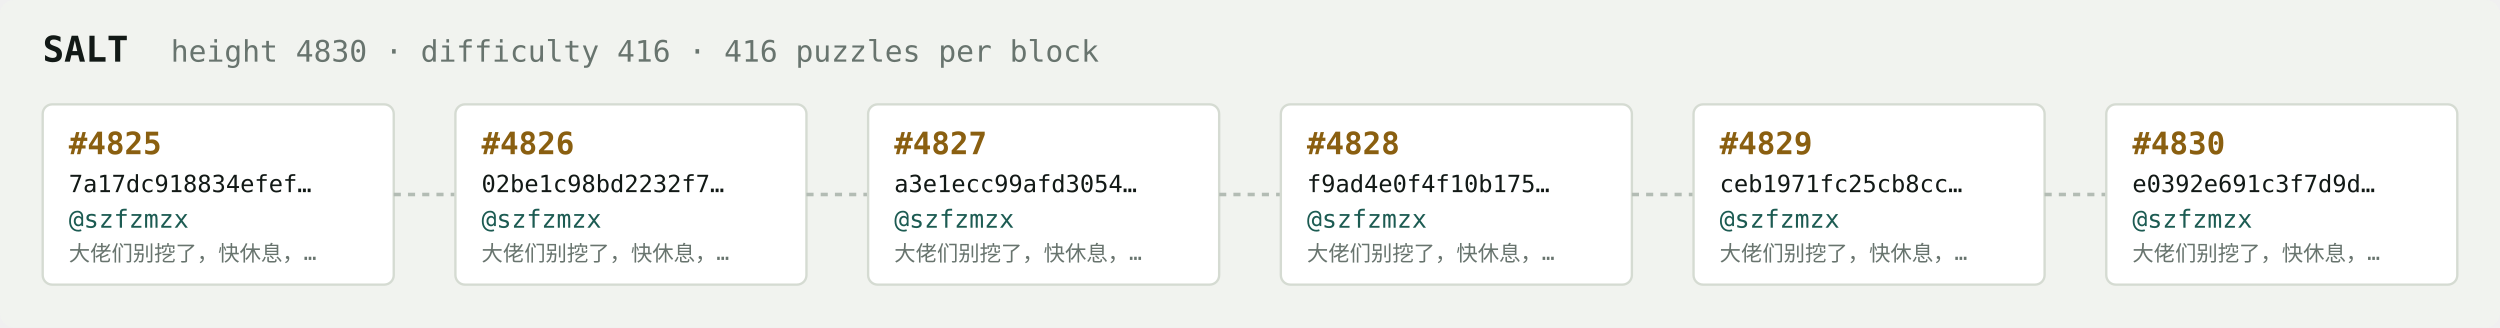
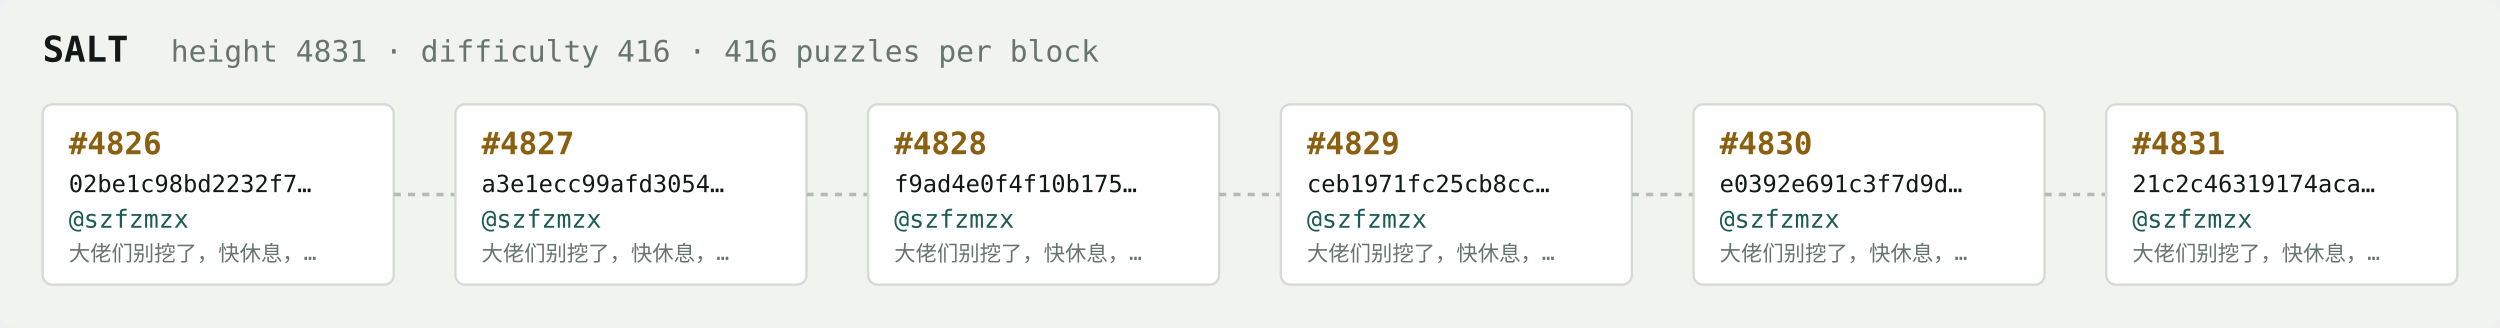
<svg xmlns="http://www.w3.org/2000/svg" width="1054" height="138" viewBox="0 0 1054 138" font-family="ui-monospace,SFMono-Regular,Menlo,monospace">
  <rect fill="#f1f3ef" width="1054" height="138" rx="6" />
  <text x="18" y="26" fill="#121916" font-size="15" font-weight="700">SALT</text>
-   <text x="72" y="26" fill="#68746e" font-size="12.5">height 4830 · difficulty 416 · 416 puzzles per block</text>
+   <text x="72" y="26" fill="#68746e" font-size="12.5">height 4831 · difficulty 416 · 416 puzzles per block</text>
  <rect x="18" y="44" width="148" height="76" rx="4" fill="#ffffff" stroke="#d5dbd2" stroke-width="1" />
-   <text x="29" y="65" fill="#8a5f10" font-size="13" font-weight="700">#4825</text>
-   <text x="29" y="81" fill="#121916" font-size="10">7a17dc918834efef…</text>
+   <text x="29" y="65" fill="#8a5f10" font-size="13" font-weight="700">#4826</text>
+   <text x="29" y="81" fill="#121916" font-size="10">02be1c98bd2232f7…</text>
  <text x="29" y="96" fill="#1c5b52" font-size="10.5">@szfzmzx</text>
  <text x="29" y="110" fill="#68746e" font-size="9">大佬们别挖了，快休息，…</text>
  <line x1="166" y1="82.0" x2="192" y2="82.0" stroke="#b3bcb4" stroke-width="1.5" stroke-dasharray="3 3" />
  <rect x="192" y="44" width="148" height="76" rx="4" fill="#ffffff" stroke="#d5dbd2" stroke-width="1" />
-   <text x="203" y="65" fill="#8a5f10" font-size="13" font-weight="700">#4826</text>
-   <text x="203" y="81" fill="#121916" font-size="10">02be1c98bd2232f7…</text>
+   <text x="203" y="65" fill="#8a5f10" font-size="13" font-weight="700">#4827</text>
+   <text x="203" y="81" fill="#121916" font-size="10">a3e1ecc99afd3054…</text>
  <text x="203" y="96" fill="#1c5b52" font-size="10.5">@szfzmzx</text>
  <text x="203" y="110" fill="#68746e" font-size="9">大佬们别挖了，快休息，…</text>
  <line x1="340" y1="82.0" x2="366" y2="82.0" stroke="#b3bcb4" stroke-width="1.5" stroke-dasharray="3 3" />
  <rect x="366" y="44" width="148" height="76" rx="4" fill="#ffffff" stroke="#d5dbd2" stroke-width="1" />
-   <text x="377" y="65" fill="#8a5f10" font-size="13" font-weight="700">#4827</text>
-   <text x="377" y="81" fill="#121916" font-size="10">a3e1ecc99afd3054…</text>
+   <text x="377" y="65" fill="#8a5f10" font-size="13" font-weight="700">#4828</text>
+   <text x="377" y="81" fill="#121916" font-size="10">f9ad4e0f4f10b175…</text>
  <text x="377" y="96" fill="#1c5b52" font-size="10.5">@szfzmzx</text>
  <text x="377" y="110" fill="#68746e" font-size="9">大佬们别挖了，快休息，…</text>
  <line x1="514" y1="82.0" x2="540" y2="82.0" stroke="#b3bcb4" stroke-width="1.5" stroke-dasharray="3 3" />
  <rect x="540" y="44" width="148" height="76" rx="4" fill="#ffffff" stroke="#d5dbd2" stroke-width="1" />
-   <text x="551" y="65" fill="#8a5f10" font-size="13" font-weight="700">#4828</text>
-   <text x="551" y="81" fill="#121916" font-size="10">f9ad4e0f4f10b175…</text>
+   <text x="551" y="65" fill="#8a5f10" font-size="13" font-weight="700">#4829</text>
+   <text x="551" y="81" fill="#121916" font-size="10">ceb1971fc25cb8cc…</text>
  <text x="551" y="96" fill="#1c5b52" font-size="10.5">@szfzmzx</text>
  <text x="551" y="110" fill="#68746e" font-size="9">大佬们别挖了，快休息，…</text>
  <line x1="688" y1="82.0" x2="714" y2="82.0" stroke="#b3bcb4" stroke-width="1.5" stroke-dasharray="3 3" />
  <rect x="714" y="44" width="148" height="76" rx="4" fill="#ffffff" stroke="#d5dbd2" stroke-width="1" />
-   <text x="725" y="65" fill="#8a5f10" font-size="13" font-weight="700">#4829</text>
-   <text x="725" y="81" fill="#121916" font-size="10">ceb1971fc25cb8cc…</text>
+   <text x="725" y="65" fill="#8a5f10" font-size="13" font-weight="700">#4830</text>
+   <text x="725" y="81" fill="#121916" font-size="10">e0392e691c3f7d9d…</text>
  <text x="725" y="96" fill="#1c5b52" font-size="10.5">@szfzmzx</text>
  <text x="725" y="110" fill="#68746e" font-size="9">大佬们别挖了，快休息，…</text>
  <line x1="862" y1="82.0" x2="888" y2="82.0" stroke="#b3bcb4" stroke-width="1.5" stroke-dasharray="3 3" />
  <rect x="888" y="44" width="148" height="76" rx="4" fill="#ffffff" stroke="#d5dbd2" stroke-width="1" />
-   <text x="899" y="65" fill="#8a5f10" font-size="13" font-weight="700">#4830</text>
-   <text x="899" y="81" fill="#121916" font-size="10">e0392e691c3f7d9d…</text>
+   <text x="899" y="65" fill="#8a5f10" font-size="13" font-weight="700">#4831</text>
+   <text x="899" y="81" fill="#121916" font-size="10">21c2c46319174aca…</text>
  <text x="899" y="96" fill="#1c5b52" font-size="10.5">@szfzmzx</text>
  <text x="899" y="110" fill="#68746e" font-size="9">大佬们别挖了，快休息，…</text>
</svg>
